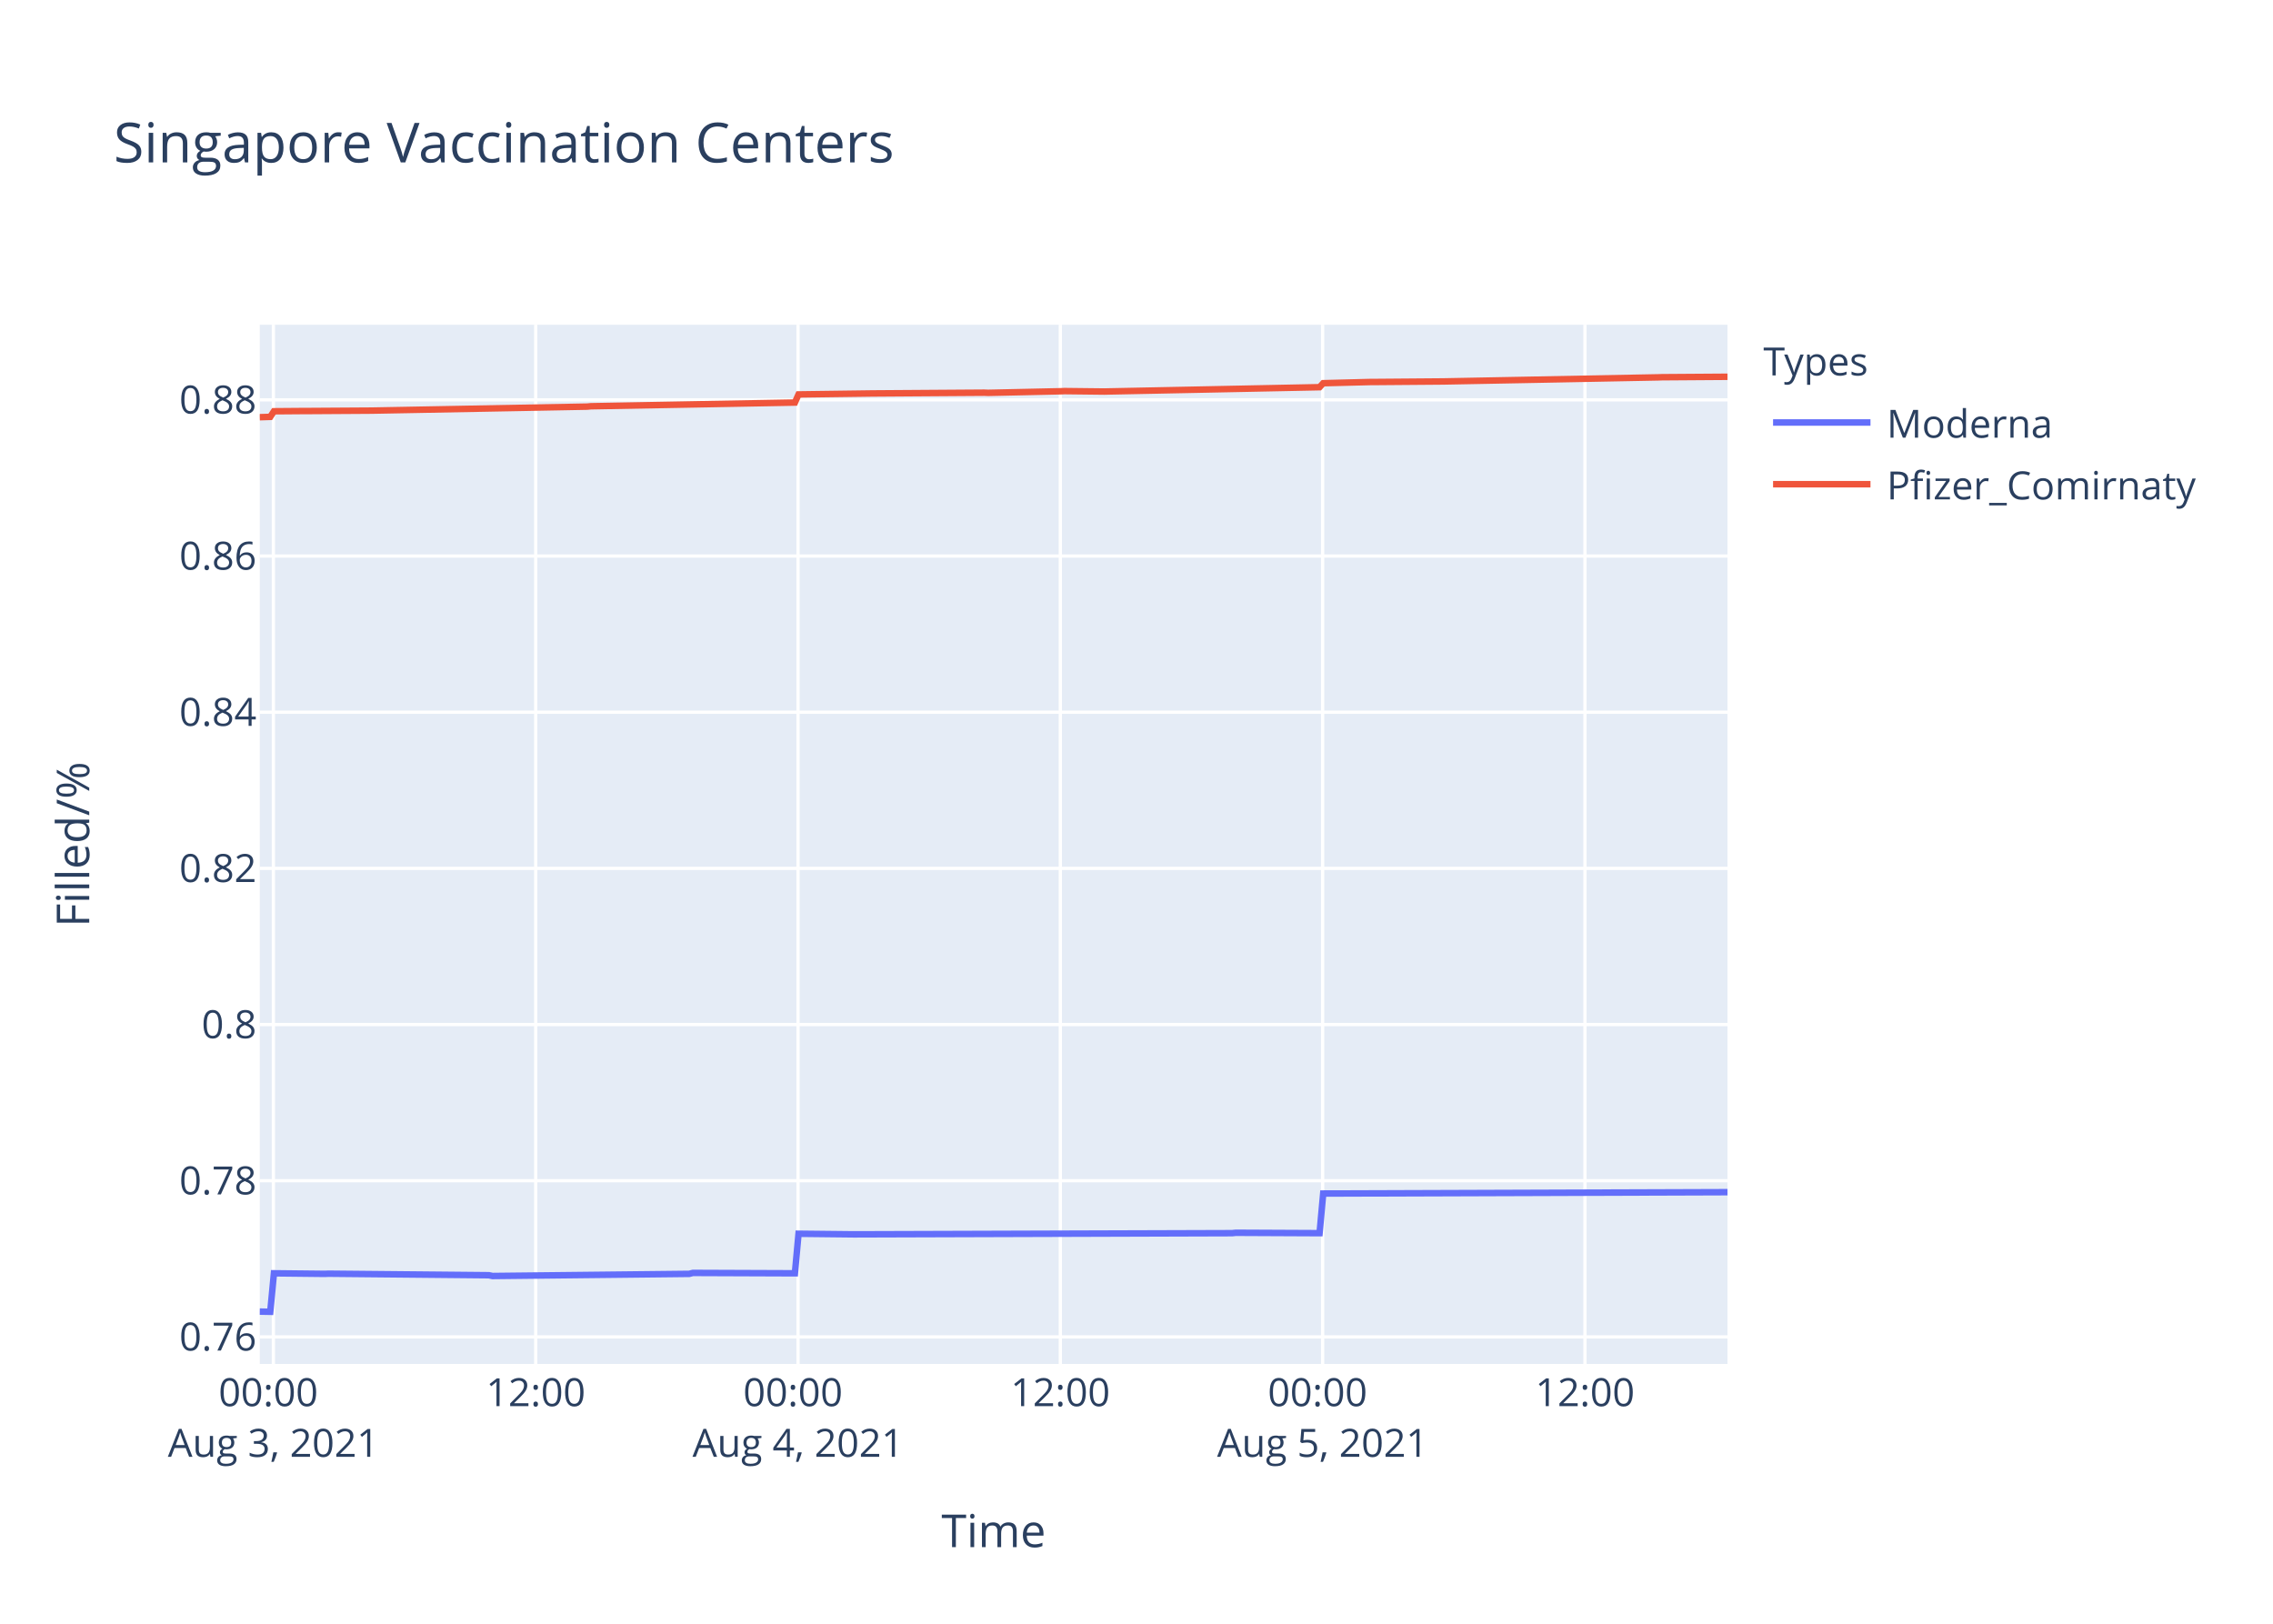
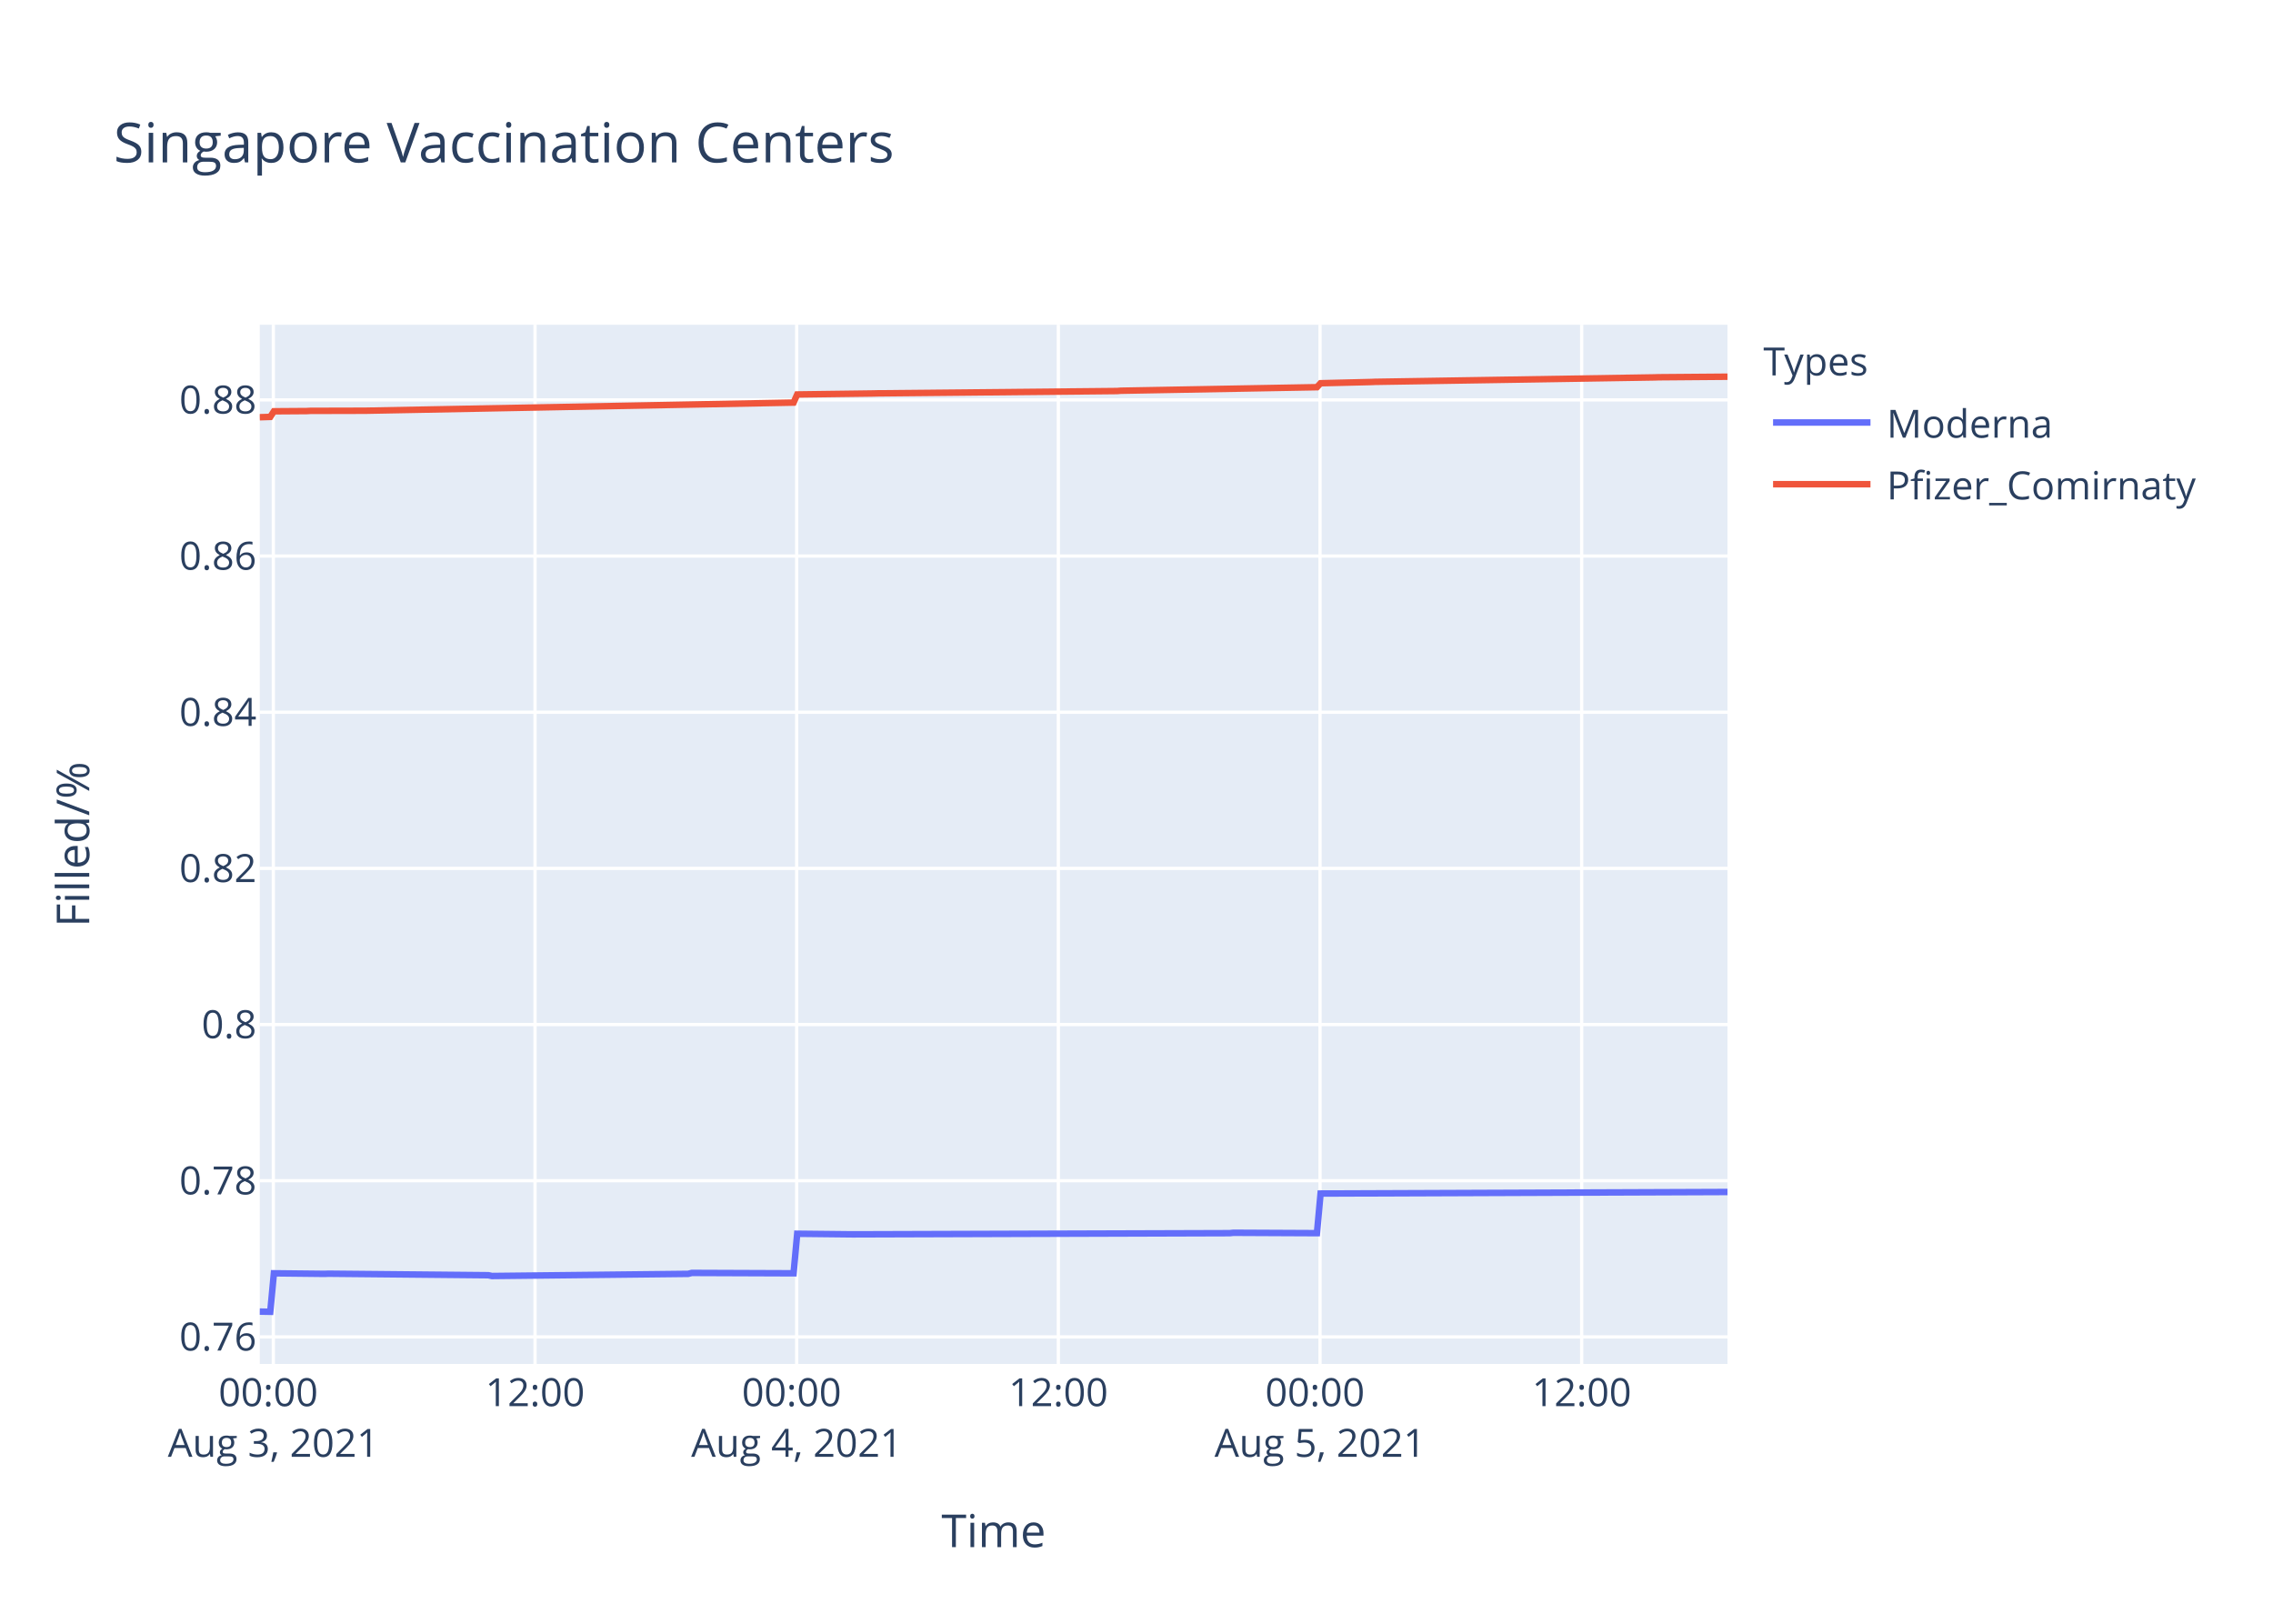
<svg xmlns="http://www.w3.org/2000/svg" class="main-svg" width="700" height="500" style="" viewBox="0 0 700 500">
  <rect x="0" y="0" width="700" height="500" style="fill: rgb(255, 255, 255); fill-opacity: 1;" />
-   <defs id="defs-e71155">
+   <defs id="defs-ce849c">
    <g class="clips">
-       <clipPath id="clipe71155xyplot" class="plotclip">
+       <clipPath id="clipce849cxyplot" class="plotclip">
        <rect width="452" height="320" />
      </clipPath>
-       <clipPath class="axesclip" id="clipe71155x">
+       <clipPath class="axesclip" id="clipce849cx">
        <rect x="80" y="0" width="452" height="500" />
      </clipPath>
-       <clipPath class="axesclip" id="clipe71155y">
+       <clipPath class="axesclip" id="clipce849cy">
        <rect x="0" y="100" width="700" height="320" />
      </clipPath>
-       <clipPath class="axesclip" id="clipe71155xy">
+       <clipPath class="axesclip" id="clipce849cxy">
        <rect x="80" y="100" width="452" height="320" />
      </clipPath>
    </g>
    <g class="gradients" />
  </defs>
  <g class="bglayer">
    <rect class="bg" x="80" y="100" width="452" height="320" style="fill: rgb(229, 236, 246); fill-opacity: 1; stroke-width: 0;" />
  </g>
  <g class="layer-below">
    <g class="imagelayer" />
    <g class="shapelayer" />
  </g>
  <g class="cartesianlayer">
    <g class="subplot xy">
      <g class="layer-subplot">
        <g class="shapelayer" />
        <g class="imagelayer" />
      </g>
      <g class="gridlayer">
        <g class="x">
-           <path class="xgrid crisp" transform="translate(84.19,0)" d="M0,100v320" style="stroke: rgb(255, 255, 255); stroke-opacity: 1; stroke-width: 1px;" />
-           <path class="xgrid crisp" transform="translate(164.98,0)" d="M0,100v320" style="stroke: rgb(255, 255, 255); stroke-opacity: 1; stroke-width: 1px;" />
-           <path class="xgrid crisp" transform="translate(245.76,0)" d="M0,100v320" style="stroke: rgb(255, 255, 255); stroke-opacity: 1; stroke-width: 1px;" />
-           <path class="xgrid crisp" transform="translate(326.54,0)" d="M0,100v320" style="stroke: rgb(255, 255, 255); stroke-opacity: 1; stroke-width: 1px;" />
-           <path class="xgrid crisp" transform="translate(407.32,0)" d="M0,100v320" style="stroke: rgb(255, 255, 255); stroke-opacity: 1; stroke-width: 1px;" />
-           <path class="xgrid crisp" transform="translate(488.11,0)" d="M0,100v320" style="stroke: rgb(255, 255, 255); stroke-opacity: 1; stroke-width: 1px;" />
+           <path class="xgrid crisp" transform="translate(84.18,0)" d="M0,100v320" style="stroke: rgb(255, 255, 255); stroke-opacity: 1; stroke-width: 1px;" />
+           <path class="xgrid crisp" transform="translate(164.77,0)" d="M0,100v320" style="stroke: rgb(255, 255, 255); stroke-opacity: 1; stroke-width: 1px;" />
+           <path class="xgrid crisp" transform="translate(245.35,0)" d="M0,100v320" style="stroke: rgb(255, 255, 255); stroke-opacity: 1; stroke-width: 1px;" />
+           <path class="xgrid crisp" transform="translate(325.93,0)" d="M0,100v320" style="stroke: rgb(255, 255, 255); stroke-opacity: 1; stroke-width: 1px;" />
+           <path class="xgrid crisp" transform="translate(406.52,0)" d="M0,100v320" style="stroke: rgb(255, 255, 255); stroke-opacity: 1; stroke-width: 1px;" />
+           <path class="xgrid crisp" transform="translate(487.1,0)" d="M0,100v320" style="stroke: rgb(255, 255, 255); stroke-opacity: 1; stroke-width: 1px;" />
        </g>
        <g class="y">
          <path class="ygrid crisp" transform="translate(0,411.67)" d="M80,0h452" style="stroke: rgb(255, 255, 255); stroke-opacity: 1; stroke-width: 1px;" />
          <path class="ygrid crisp" transform="translate(0,363.58)" d="M80,0h452" style="stroke: rgb(255, 255, 255); stroke-opacity: 1; stroke-width: 1px;" />
          <path class="ygrid crisp" transform="translate(0,315.49)" d="M80,0h452" style="stroke: rgb(255, 255, 255); stroke-opacity: 1; stroke-width: 1px;" />
-           <path class="ygrid crisp" transform="translate(0,267.4)" d="M80,0h452" style="stroke: rgb(255, 255, 255); stroke-opacity: 1; stroke-width: 1px;" />
-           <path class="ygrid crisp" transform="translate(0,219.31)" d="M80,0h452" style="stroke: rgb(255, 255, 255); stroke-opacity: 1; stroke-width: 1px;" />
-           <path class="ygrid crisp" transform="translate(0,171.22)" d="M80,0h452" style="stroke: rgb(255, 255, 255); stroke-opacity: 1; stroke-width: 1px;" />
-           <path class="ygrid crisp" transform="translate(0,123.13)" d="M80,0h452" style="stroke: rgb(255, 255, 255); stroke-opacity: 1; stroke-width: 1px;" />
+           <path class="ygrid crisp" transform="translate(0,267.41)" d="M80,0h452" style="stroke: rgb(255, 255, 255); stroke-opacity: 1; stroke-width: 1px;" />
+           <path class="ygrid crisp" transform="translate(0,219.32)" d="M80,0h452" style="stroke: rgb(255, 255, 255); stroke-opacity: 1; stroke-width: 1px;" />
+           <path class="ygrid crisp" transform="translate(0,171.23)" d="M80,0h452" style="stroke: rgb(255, 255, 255); stroke-opacity: 1; stroke-width: 1px;" />
+           <path class="ygrid crisp" transform="translate(0,123.14)" d="M80,0h452" style="stroke: rgb(255, 255, 255); stroke-opacity: 1; stroke-width: 1px;" />
        </g>
      </g>
      <g class="zerolinelayer" />
      <path class="xlines-below" />
      <path class="ylines-below" />
      <g class="overlines-below" />
      <g class="xaxislayer-below" />
      <g class="yaxislayer-below" />
      <g class="overaxes-below" />
-       <g class="plot" transform="translate(80,100)" clip-path="url('#clipe71155xyplot')">
+       <g class="plot" transform="translate(80,100)" clip-path="url('#clipce849cxyplot')">
        <g class="scatterlayer mlayer">
-           <g class="trace scatter traced27a5a" style="stroke-miterlimit: 2; opacity: 1;">
+           <g class="trace scatter trace4df235" style="stroke-miterlimit: 2; opacity: 1;">
            <g class="fills" />
            <g class="errorbars" />
            <g class="lines">
-               <path class="js-line" d="M0,303.88L3.23,303.94L4.36,292.09L20.06,292.26L21.18,292.21L70.55,292.68L71.67,292.92L132.26,292.26L133.38,291.97L164.8,292.09L165.92,279.91L182.75,280.09L183.87,280.09L299.45,279.73L300.57,279.61L326.38,279.73L327.5,267.53L452,267.11" style="vector-effect: non-scaling-stroke; fill: none; stroke: rgb(99, 110, 250); stroke-opacity: 1; stroke-width: 2px; opacity: 1;" />
+               <path class="js-line" d="M0,303.88L3.23,303.94L4.35,292.09L20.01,292.26L21.13,292.21L70.38,292.68L71.5,292.92L131.94,292.26L133.05,291.97L164.39,292.09L165.51,279.91L182.3,280.09L183.42,280.09L298.72,279.73L299.83,279.61L325.57,279.73L326.69,267.53L452,267.05" style="vector-effect: non-scaling-stroke; fill: none; stroke: rgb(99, 110, 250); stroke-opacity: 1; stroke-width: 2px; opacity: 1;" />
            </g>
            <g class="points" />
            <g class="text" />
          </g>
-           <g class="trace scatter tracebb2c89" style="stroke-miterlimit: 2; opacity: 1;">
+           <g class="trace scatter tracec7aa3b" style="stroke-miterlimit: 2; opacity: 1;">
            <g class="fills" />
            <g class="errorbars" />
            <g class="lines">
-               <path class="js-line" d="M0,28.47L3.23,28.37L4.36,26.64L13.33,26.57L14.46,26.57L33.53,26.45L34.65,26.44L100.85,25.21L101.97,25.1L164.8,23.96L165.92,21.46L188.36,21.16L189.48,21.15L223.14,20.92L224.26,20.97L246.7,20.48L247.82,20.43L260.16,20.57L261.28,20.54L326.38,19.23L327.5,18L342.08,17.63L343.21,17.63L363.4,17.47L364.53,17.46L430.67,16.2L431.8,16.16L452,16.02" style="vector-effect: non-scaling-stroke; fill: none; stroke: rgb(239, 85, 59); stroke-opacity: 1; stroke-width: 2px; opacity: 1;" />
+               <path class="js-line" d="M0,28.48L3.23,28.38L4.35,26.65L14.42,26.58L15.54,26.52L31.21,26.48L32.33,26.48L164.39,23.97L165.51,21.47L189.02,21.16L190.13,21.13L264.02,20.41L265.13,20.32L325.57,19.23L326.69,18.01L342.36,17.63L343.48,17.58L429.61,16.21L430.74,16.17L452,16" style="vector-effect: non-scaling-stroke; fill: none; stroke: rgb(239, 85, 59); stroke-opacity: 1; stroke-width: 2px; opacity: 1;" />
            </g>
            <g class="points" />
            <g class="text" />
          </g>
        </g>
      </g>
      <g class="overplot" />
      <path class="xlines-above crisp" d="M0,0" style="fill: none;" />
      <path class="ylines-above crisp" d="M0,0" style="fill: none;" />
      <g class="overlines-above" />
      <g class="xaxislayer-above">
        <g class="xtick">
-           <text text-anchor="middle" x="0" y="433" transform="translate(84.19,0)" style="font-family: 'Open Sans', verdana, arial, sans-serif; font-size: 12px; fill: rgb(42, 63, 95); fill-opacity: 1; white-space: pre;">
+           <text text-anchor="middle" x="0" y="433" transform="translate(84.18,0)" style="font-family: 'Open Sans', verdana, arial, sans-serif; font-size: 12px; fill: rgb(42, 63, 95); fill-opacity: 1; white-space: pre;">
            <tspan class="line" dy="0em" x="0" y="433">00:00</tspan>
            <tspan class="line" dy="1.3em" x="0" y="433">Aug 3, 2021</tspan>
          </text>
        </g>
        <g class="xtick">
-           <text text-anchor="middle" x="0" y="433" transform="translate(164.98,0)" style="font-family: 'Open Sans', verdana, arial, sans-serif; font-size: 12px; fill: rgb(42, 63, 95); fill-opacity: 1; white-space: pre;">12:00</text>
-         </g>
-         <g class="xtick">
-           <text text-anchor="middle" x="0" y="433" transform="translate(245.76,0)" style="font-family: 'Open Sans', verdana, arial, sans-serif; font-size: 12px; fill: rgb(42, 63, 95); fill-opacity: 1; white-space: pre;">
+           <text text-anchor="middle" x="0" y="433" transform="translate(164.77,0)" style="font-family: 'Open Sans', verdana, arial, sans-serif; font-size: 12px; fill: rgb(42, 63, 95); fill-opacity: 1; white-space: pre;">12:00</text>
+         </g>
+         <g class="xtick">
+           <text text-anchor="middle" x="0" y="433" transform="translate(245.35,0)" style="font-family: 'Open Sans', verdana, arial, sans-serif; font-size: 12px; fill: rgb(42, 63, 95); fill-opacity: 1; white-space: pre;">
            <tspan class="line" dy="0em" x="0" y="433">00:00</tspan>
            <tspan class="line" dy="1.3em" x="0" y="433">Aug 4, 2021</tspan>
          </text>
        </g>
        <g class="xtick">
-           <text text-anchor="middle" x="0" y="433" transform="translate(326.54,0)" style="font-family: 'Open Sans', verdana, arial, sans-serif; font-size: 12px; fill: rgb(42, 63, 95); fill-opacity: 1; white-space: pre;">12:00</text>
-         </g>
-         <g class="xtick">
-           <text text-anchor="middle" x="0" y="433" transform="translate(407.32,0)" style="font-family: 'Open Sans', verdana, arial, sans-serif; font-size: 12px; fill: rgb(42, 63, 95); fill-opacity: 1; white-space: pre;">
+           <text text-anchor="middle" x="0" y="433" transform="translate(325.93,0)" style="font-family: 'Open Sans', verdana, arial, sans-serif; font-size: 12px; fill: rgb(42, 63, 95); fill-opacity: 1; white-space: pre;">12:00</text>
+         </g>
+         <g class="xtick">
+           <text text-anchor="middle" x="0" y="433" transform="translate(406.52,0)" style="font-family: 'Open Sans', verdana, arial, sans-serif; font-size: 12px; fill: rgb(42, 63, 95); fill-opacity: 1; white-space: pre;">
            <tspan class="line" dy="0em" x="0" y="433">00:00</tspan>
            <tspan class="line" dy="1.3em" x="0" y="433">Aug 5, 2021</tspan>
          </text>
        </g>
        <g class="xtick">
-           <text text-anchor="middle" x="0" y="433" transform="translate(488.11,0)" style="font-family: 'Open Sans', verdana, arial, sans-serif; font-size: 12px; fill: rgb(42, 63, 95); fill-opacity: 1; white-space: pre;">12:00</text>
+           <text text-anchor="middle" x="0" y="433" transform="translate(487.1,0)" style="font-family: 'Open Sans', verdana, arial, sans-serif; font-size: 12px; fill: rgb(42, 63, 95); fill-opacity: 1; white-space: pre;">12:00</text>
        </g>
      </g>
      <g class="yaxislayer-above">
        <g class="ytick">
          <text text-anchor="end" x="79" y="4.2" transform="translate(0,411.67)" style="font-family: 'Open Sans', verdana, arial, sans-serif; font-size: 12px; fill: rgb(42, 63, 95); fill-opacity: 1; white-space: pre;">0.76</text>
        </g>
        <g class="ytick">
          <text text-anchor="end" x="79" y="4.2" transform="translate(0,363.58)" style="font-family: 'Open Sans', verdana, arial, sans-serif; font-size: 12px; fill: rgb(42, 63, 95); fill-opacity: 1; white-space: pre;">0.78</text>
        </g>
        <g class="ytick">
          <text text-anchor="end" x="79" y="4.2" transform="translate(0,315.49)" style="font-family: 'Open Sans', verdana, arial, sans-serif; font-size: 12px; fill: rgb(42, 63, 95); fill-opacity: 1; white-space: pre;">0.8</text>
        </g>
        <g class="ytick">
-           <text text-anchor="end" x="79" y="4.2" transform="translate(0,267.4)" style="font-family: 'Open Sans', verdana, arial, sans-serif; font-size: 12px; fill: rgb(42, 63, 95); fill-opacity: 1; white-space: pre;">0.82</text>
-         </g>
-         <g class="ytick">
-           <text text-anchor="end" x="79" y="4.2" transform="translate(0,219.31)" style="font-family: 'Open Sans', verdana, arial, sans-serif; font-size: 12px; fill: rgb(42, 63, 95); fill-opacity: 1; white-space: pre;">0.84</text>
-         </g>
-         <g class="ytick">
-           <text text-anchor="end" x="79" y="4.2" transform="translate(0,171.22)" style="font-family: 'Open Sans', verdana, arial, sans-serif; font-size: 12px; fill: rgb(42, 63, 95); fill-opacity: 1; white-space: pre;">0.86</text>
-         </g>
-         <g class="ytick">
-           <text text-anchor="end" x="79" y="4.2" transform="translate(0,123.13)" style="font-family: 'Open Sans', verdana, arial, sans-serif; font-size: 12px; fill: rgb(42, 63, 95); fill-opacity: 1; white-space: pre;">0.88</text>
+           <text text-anchor="end" x="79" y="4.2" transform="translate(0,267.41)" style="font-family: 'Open Sans', verdana, arial, sans-serif; font-size: 12px; fill: rgb(42, 63, 95); fill-opacity: 1; white-space: pre;">0.82</text>
+         </g>
+         <g class="ytick">
+           <text text-anchor="end" x="79" y="4.2" transform="translate(0,219.32)" style="font-family: 'Open Sans', verdana, arial, sans-serif; font-size: 12px; fill: rgb(42, 63, 95); fill-opacity: 1; white-space: pre;">0.84</text>
+         </g>
+         <g class="ytick">
+           <text text-anchor="end" x="79" y="4.2" transform="translate(0,171.23)" style="font-family: 'Open Sans', verdana, arial, sans-serif; font-size: 12px; fill: rgb(42, 63, 95); fill-opacity: 1; white-space: pre;">0.86</text>
+         </g>
+         <g class="ytick">
+           <text text-anchor="end" x="79" y="4.2" transform="translate(0,123.14)" style="font-family: 'Open Sans', verdana, arial, sans-serif; font-size: 12px; fill: rgb(42, 63, 95); fill-opacity: 1; white-space: pre;">0.88</text>
        </g>
      </g>
      <g class="overaxes-above" />
    </g>
  </g>
  <g class="polarlayer" />
  <g class="ternarylayer" />
  <g class="geolayer" />
  <g class="funnelarealayer" />
  <g class="pielayer" />
  <g class="treemaplayer" />
  <g class="sunburstlayer" />
  <g class="glimages" />
-   <defs id="topdefs-e71155">
+   <defs id="topdefs-ce849c">
    <g class="clips" />
-     <clipPath id="legende71155">
+     <clipPath id="legendce849c">
      <rect width="147" height="64" x="0" y="0" />
    </clipPath>
  </defs>
  <g class="layer-above">
    <g class="imagelayer" />
    <g class="shapelayer" />
  </g>
  <g class="infolayer">
    <g class="legend" pointer-events="all" transform="translate(541.04,100)">
      <rect class="bg" shape-rendering="crispEdges" width="147" height="64" x="0" y="0" style="stroke: rgb(68, 68, 68); stroke-opacity: 1; fill: rgb(255, 255, 255); fill-opacity: 1; stroke-width: 0px;" />
-       <g class="scrollbox" transform="" clip-path="url('#legende71155')">
+       <g class="scrollbox" transform="" clip-path="url('#legendce849c')">
        <text class="legendtitletext" text-anchor="start" x="2" y="15.6" style="font-family: 'Open Sans', verdana, arial, sans-serif; font-size: 12px; fill: rgb(42, 63, 95); fill-opacity: 1; white-space: pre;">Types</text>
        <g class="groups" transform="">
          <g class="traces" transform="translate(0,30.1)" style="opacity: 1;">
            <text class="legendtext" text-anchor="start" x="40" y="4.68" style="font-family: 'Open Sans', verdana, arial, sans-serif; font-size: 12px; fill: rgb(42, 63, 95); fill-opacity: 1; white-space: pre;">Moderna</text>
            <g class="layers" style="opacity: 1;">
              <g class="legendfill" />
              <g class="legendlines">
                <path class="js-line" d="M5,0h30" style="fill: none; stroke: rgb(99, 110, 250); stroke-opacity: 1; stroke-width: 2px;" />
              </g>
              <g class="legendsymbols">
                <g class="legendpoints" />
              </g>
            </g>
            <rect class="legendtoggle" x="0" y="-9.5" width="141.656" height="19" style="fill: rgb(0, 0, 0); fill-opacity: 0;" />
          </g>
        </g>
        <g class="groups" transform="">
          <g class="traces" transform="translate(0,49.1)" style="opacity: 1;">
            <text class="legendtext" text-anchor="start" x="40" y="4.68" style="font-family: 'Open Sans', verdana, arial, sans-serif; font-size: 12px; fill: rgb(42, 63, 95); fill-opacity: 1; white-space: pre;">Pfizer_Comirnaty</text>
            <g class="layers" style="opacity: 1;">
              <g class="legendfill" />
              <g class="legendlines">
                <path class="js-line" d="M5,0h30" style="fill: none; stroke: rgb(239, 85, 59); stroke-opacity: 1; stroke-width: 2px;" />
              </g>
              <g class="legendsymbols">
                <g class="legendpoints" />
              </g>
            </g>
            <rect class="legendtoggle" x="0" y="-9.5" width="141.656" height="19" style="fill: rgb(0, 0, 0); fill-opacity: 0;" />
          </g>
        </g>
      </g>
      <rect class="scrollbar" rx="20" ry="3" width="0" height="0" x="0" y="0" style="fill: rgb(128, 139, 164); fill-opacity: 1;" />
    </g>
    <g class="g-gtitle">
      <text class="gtitle" x="35" y="50" text-anchor="start" dy="0em" style="font-family: 'Open Sans', verdana, arial, sans-serif; font-size: 17px; fill: rgb(42, 63, 95); opacity: 1; font-weight: normal; white-space: pre;">Singapore Vaccination Centers</text>
    </g>
    <g class="g-xtitle">
      <text class="xtitle" x="306" y="476.409" text-anchor="middle" style="font-family: 'Open Sans', verdana, arial, sans-serif; font-size: 14px; fill: rgb(42, 63, 95); opacity: 1; font-weight: normal; white-space: pre;">Time</text>
    </g>
    <g class="g-ytitle">
      <text class="ytitle" transform="rotate(-90,27.48125,260)" x="27.481" y="260" text-anchor="middle" style="font-family: 'Open Sans', verdana, arial, sans-serif; font-size: 14px; fill: rgb(42, 63, 95); opacity: 1; font-weight: normal; white-space: pre;">Filled/%</text>
    </g>
  </g>
</svg>
